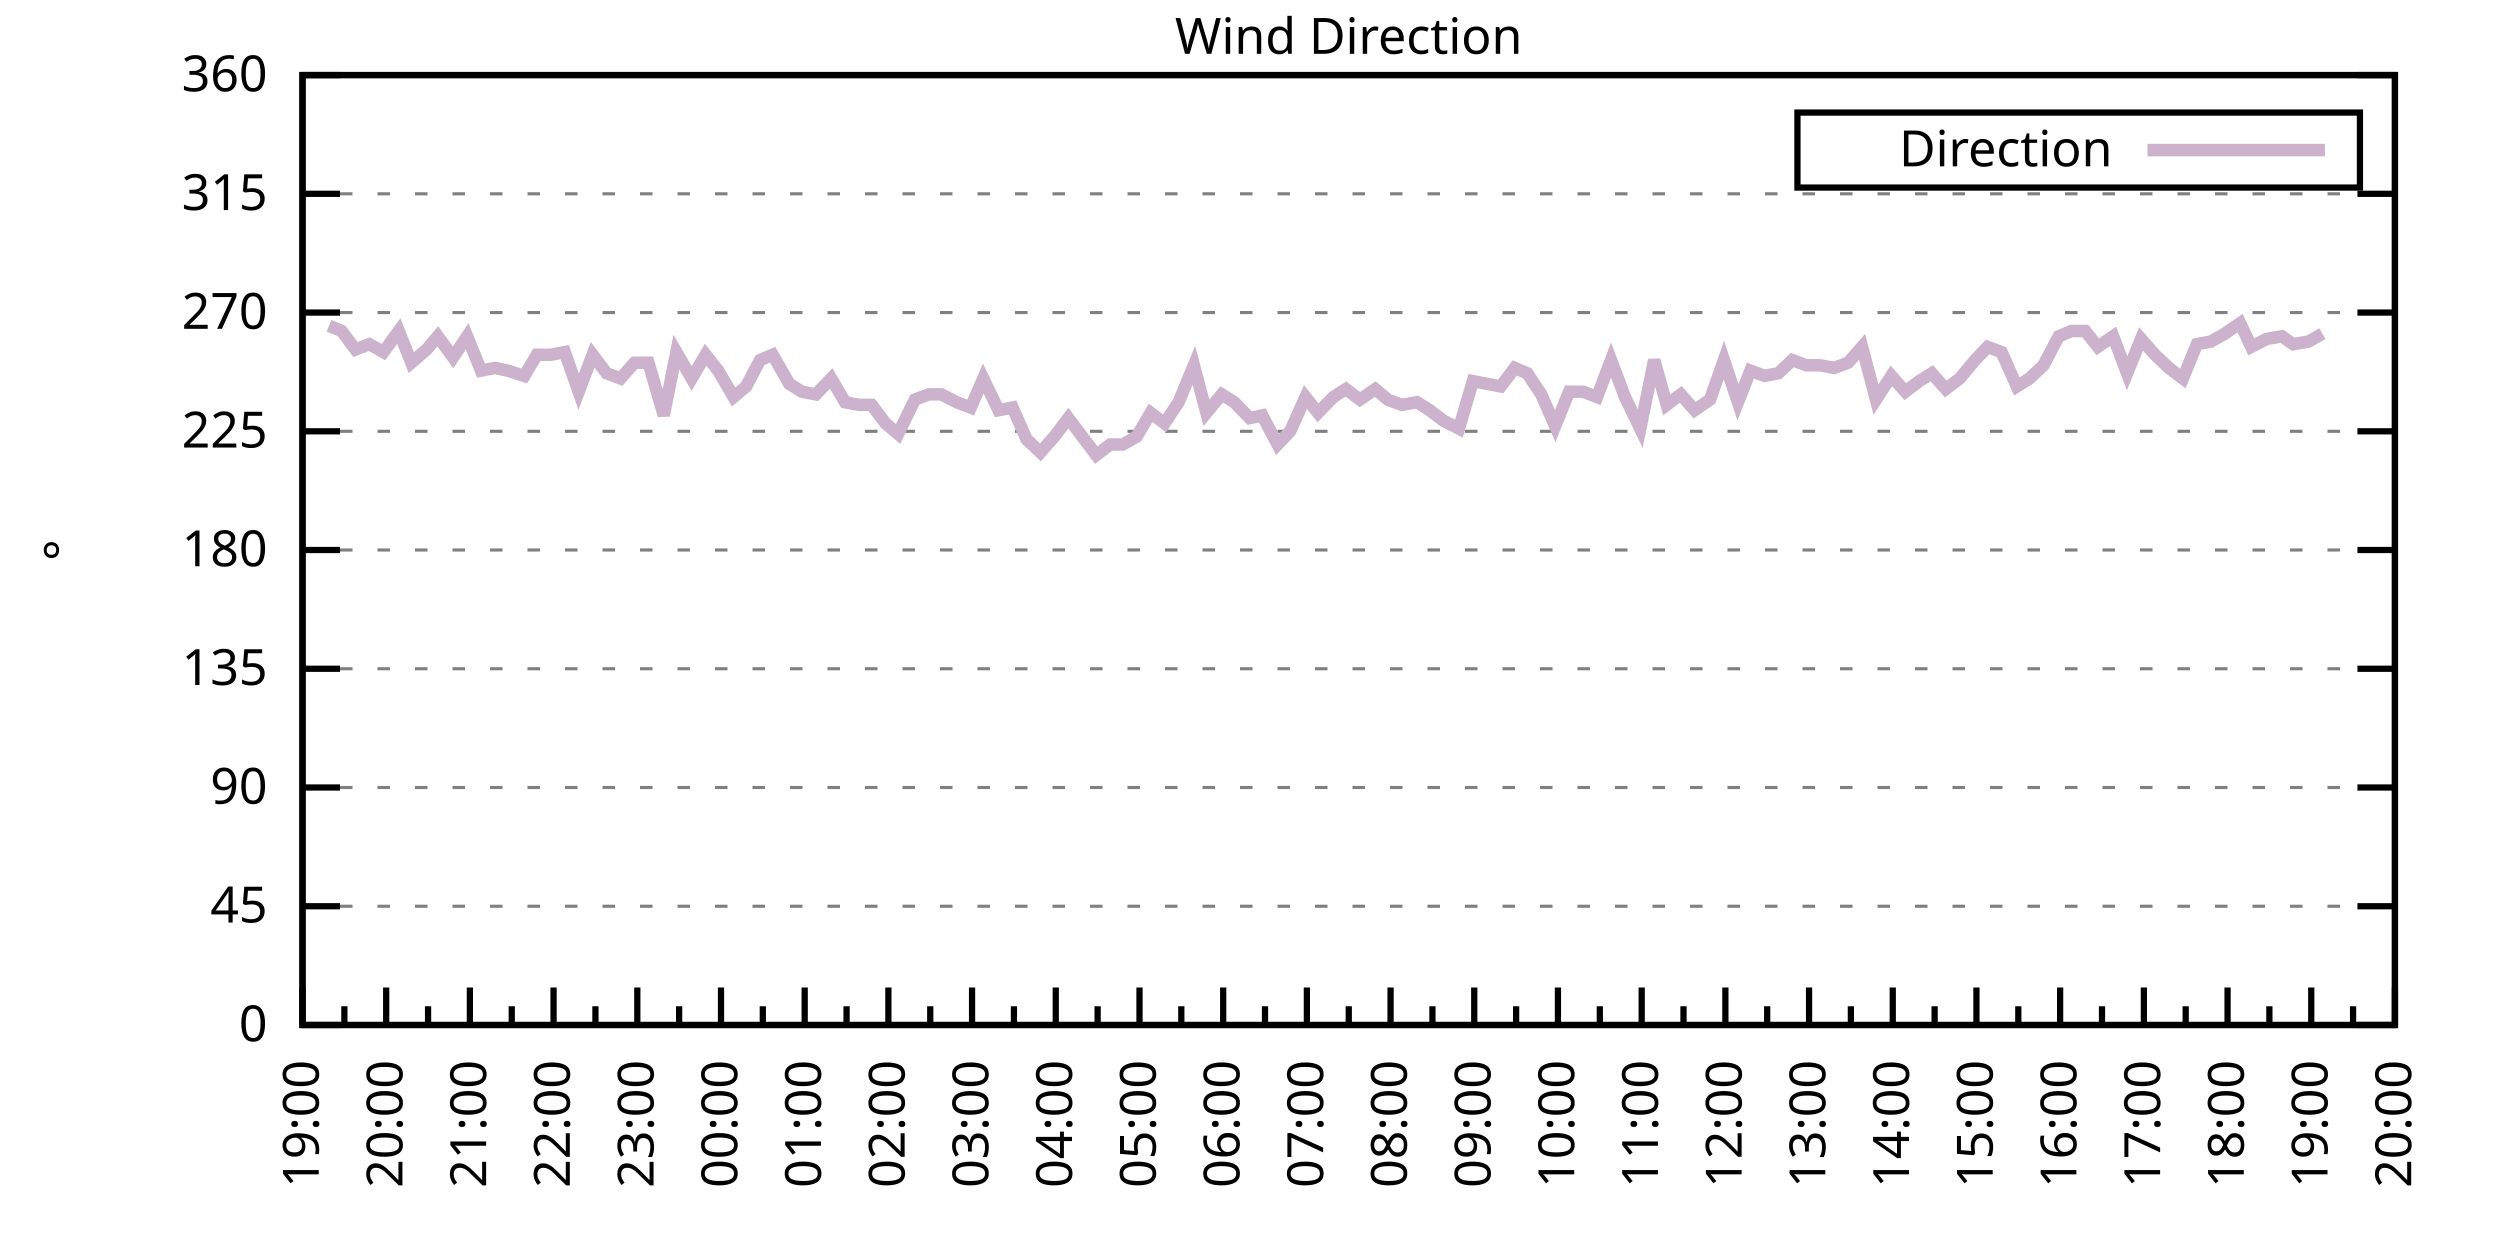
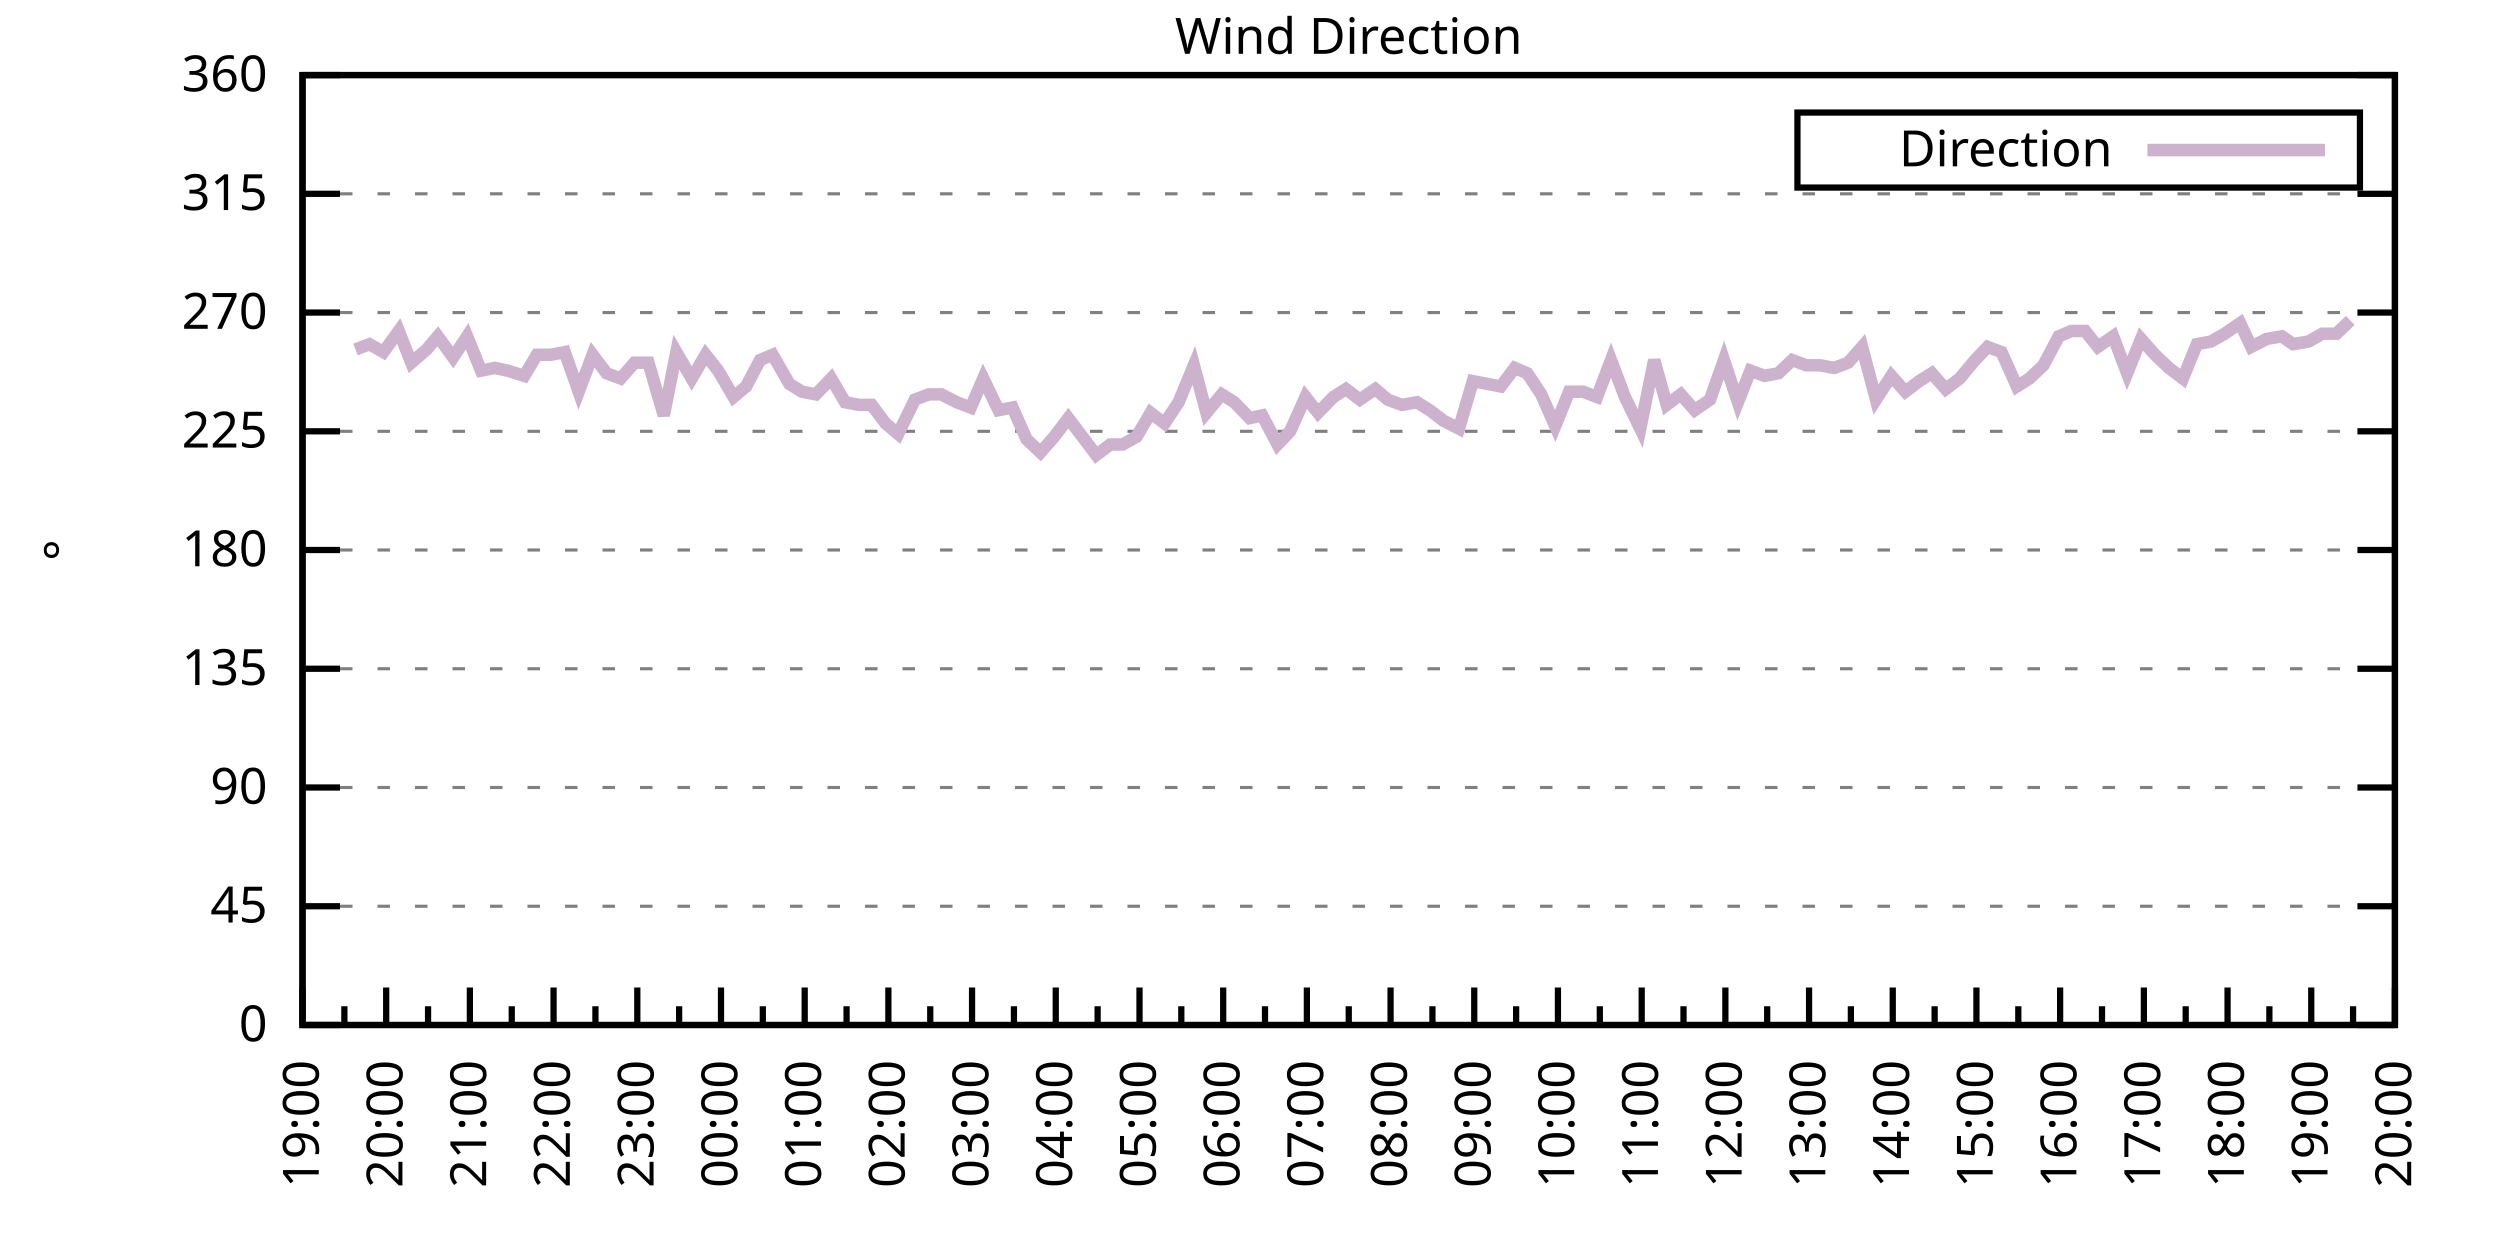
<svg xmlns="http://www.w3.org/2000/svg" xmlns:xlink="http://www.w3.org/1999/xlink" width="400" height="200" viewBox="0 0 400 200">
  <g id="gnuplot_canvas">
    <rect x="0" y="0" width="400" height="200" fill="none" />
    <defs>
      <circle id="gpDot" r="0.5" stroke-width="0.5" stroke="currentColor" />
      <path id="gpPt0" stroke-width="0.333" stroke="currentColor" d="M-1,0 h2 M0,-1 v2" />
      <path id="gpPt1" stroke-width="0.333" stroke="currentColor" d="M-1,-1 L1,1 M1,-1 L-1,1" />
      <path id="gpPt2" stroke-width="0.333" stroke="currentColor" d="M-1,0 L1,0 M0,-1 L0,1 M-1,-1 L1,1 M-1,1 L1,-1" />
      <rect id="gpPt3" stroke-width="0.333" stroke="currentColor" x="-1" y="-1" width="2" height="2" />
      <rect id="gpPt4" stroke-width="0.333" stroke="currentColor" fill="currentColor" x="-1" y="-1" width="2" height="2" />
      <circle id="gpPt5" stroke-width="0.333" stroke="currentColor" cx="0" cy="0" r="1" />
      <use xlink:href="#gpPt5" id="gpPt6" fill="currentColor" stroke="none" />
      <path id="gpPt7" stroke-width="0.333" stroke="currentColor" d="M0,-1.33 L-1.33,0.67 L1.33,0.67 z" />
      <use xlink:href="#gpPt7" id="gpPt8" fill="currentColor" stroke="none" />
      <use xlink:href="#gpPt7" id="gpPt9" stroke="currentColor" transform="rotate(180)" />
      <use xlink:href="#gpPt9" id="gpPt10" fill="currentColor" stroke="none" />
      <use xlink:href="#gpPt3" id="gpPt11" stroke="currentColor" transform="rotate(45)" />
      <use xlink:href="#gpPt11" id="gpPt12" fill="currentColor" stroke="none" />
      <path id="gpPt13" stroke-width="0.333" stroke="currentColor" d="M0,1.330 L1.265,0.411 L0.782,-1.067 L-0.782,-1.076 L-1.265,0.411 z" />
      <use xlink:href="#gpPt13" id="gpPt14" fill="currentColor" stroke="none" />
      <filter id="textbox" filterUnits="objectBoundingBox" x="0" y="0" height="1" width="1">
        <feFlood flood-color="white" flood-opacity="1" result="bgnd" />
        <feComposite in="SourceGraphic" in2="bgnd" operator="atop" />
      </filter>
      <filter id="greybox" filterUnits="objectBoundingBox" x="0" y="0" height="1" width="1">
        <feFlood flood-color="lightgrey" flood-opacity="1" result="grey" />
        <feComposite in="SourceGraphic" in2="grey" operator="atop" />
      </filter>
    </defs>
    <g fill="none" color="white" stroke="currentColor" stroke-width="1.00" stroke-linecap="butt" stroke-linejoin="miter">
</g>
    <g fill="none" color="black" stroke="currentColor" stroke-width="1.00" stroke-linecap="butt" stroke-linejoin="miter">
      <g stroke="none" shape-rendering="crispEdges">
        <polygon fill="rgb(255, 255, 255)" points="48.40,164.00 383.18,164.00 383.18,12.02 48.40,12.02 " />
      </g>
    </g>
    <g fill="none" color="black" stroke="currentColor" stroke-width="1.00" stroke-linecap="butt" stroke-linejoin="miter">
</g>
    <g fill="none" color="black" stroke="black" stroke-width="0.50" stroke-linecap="butt" stroke-linejoin="miter">
</g>
    <g fill="none" color="gray" stroke="currentColor" stroke-width="0.50" stroke-linecap="butt" stroke-linejoin="miter">
      <path stroke="gray" stroke-dasharray="2,4" class="gridline" d="M48.40,164.00 L383.19,164.00  " />
    </g>
    <g fill="none" color="gray" stroke="gray" stroke-width="1.00" stroke-linecap="butt" stroke-linejoin="miter">
</g>
    <g fill="none" color="black" stroke="currentColor" stroke-width="1.00" stroke-linecap="butt" stroke-linejoin="miter">
      <path stroke="black" d="M48.40,164.00 L54.40,164.00 M383.19,164.00 L377.19,164.00  " />
      <g transform="translate(42.80,166.60)" stroke="none" fill="black" font-family="Sans" font-size="8.00" text-anchor="end">
        <text>
          <tspan font-family="Sans"> 0</tspan>
        </text>
      </g>
    </g>
    <g fill="none" color="black" stroke="currentColor" stroke-width="1.00" stroke-linecap="butt" stroke-linejoin="miter">
</g>
    <g fill="none" color="black" stroke="black" stroke-width="0.50" stroke-linecap="butt" stroke-linejoin="miter">
</g>
    <g fill="none" color="gray" stroke="currentColor" stroke-width="0.50" stroke-linecap="butt" stroke-linejoin="miter">
      <path stroke="gray" stroke-dasharray="2,4" class="gridline" d="M48.40,145.00 L383.19,145.00  " />
    </g>
    <g fill="none" color="gray" stroke="gray" stroke-width="1.00" stroke-linecap="butt" stroke-linejoin="miter">
</g>
    <g fill="none" color="black" stroke="currentColor" stroke-width="1.00" stroke-linecap="butt" stroke-linejoin="miter">
      <path stroke="black" d="M48.40,145.00 L54.40,145.00 M383.19,145.00 L377.19,145.00  " />
      <g transform="translate(42.80,147.60)" stroke="none" fill="black" font-family="Sans" font-size="8.00" text-anchor="end">
        <text>
          <tspan font-family="Sans"> 45</tspan>
        </text>
      </g>
    </g>
    <g fill="none" color="black" stroke="currentColor" stroke-width="1.00" stroke-linecap="butt" stroke-linejoin="miter">
</g>
    <g fill="none" color="black" stroke="black" stroke-width="0.50" stroke-linecap="butt" stroke-linejoin="miter">
</g>
    <g fill="none" color="gray" stroke="currentColor" stroke-width="0.50" stroke-linecap="butt" stroke-linejoin="miter">
      <path stroke="gray" stroke-dasharray="2,4" class="gridline" d="M48.40,126.00 L383.19,126.00  " />
    </g>
    <g fill="none" color="gray" stroke="gray" stroke-width="1.00" stroke-linecap="butt" stroke-linejoin="miter">
</g>
    <g fill="none" color="black" stroke="currentColor" stroke-width="1.00" stroke-linecap="butt" stroke-linejoin="miter">
      <path stroke="black" d="M48.40,126.00 L54.40,126.00 M383.19,126.00 L377.19,126.00  " />
      <g transform="translate(42.80,128.60)" stroke="none" fill="black" font-family="Sans" font-size="8.00" text-anchor="end">
        <text>
          <tspan font-family="Sans"> 90</tspan>
        </text>
      </g>
    </g>
    <g fill="none" color="black" stroke="currentColor" stroke-width="1.00" stroke-linecap="butt" stroke-linejoin="miter">
</g>
    <g fill="none" color="black" stroke="black" stroke-width="0.50" stroke-linecap="butt" stroke-linejoin="miter">
</g>
    <g fill="none" color="gray" stroke="currentColor" stroke-width="0.50" stroke-linecap="butt" stroke-linejoin="miter">
      <path stroke="gray" stroke-dasharray="2,4" class="gridline" d="M48.40,107.00 L383.19,107.00  " />
    </g>
    <g fill="none" color="gray" stroke="gray" stroke-width="1.00" stroke-linecap="butt" stroke-linejoin="miter">
</g>
    <g fill="none" color="black" stroke="currentColor" stroke-width="1.00" stroke-linecap="butt" stroke-linejoin="miter">
      <path stroke="black" d="M48.40,107.00 L54.40,107.00 M383.19,107.00 L377.19,107.00  " />
      <g transform="translate(42.80,109.60)" stroke="none" fill="black" font-family="Sans" font-size="8.00" text-anchor="end">
        <text>
          <tspan font-family="Sans"> 135</tspan>
        </text>
      </g>
    </g>
    <g fill="none" color="black" stroke="currentColor" stroke-width="1.00" stroke-linecap="butt" stroke-linejoin="miter">
</g>
    <g fill="none" color="black" stroke="black" stroke-width="0.50" stroke-linecap="butt" stroke-linejoin="miter">
</g>
    <g fill="none" color="gray" stroke="currentColor" stroke-width="0.50" stroke-linecap="butt" stroke-linejoin="miter">
      <path stroke="gray" stroke-dasharray="2,4" class="gridline" d="M48.40,88.00 L383.19,88.00  " />
    </g>
    <g fill="none" color="gray" stroke="gray" stroke-width="1.00" stroke-linecap="butt" stroke-linejoin="miter">
</g>
    <g fill="none" color="black" stroke="currentColor" stroke-width="1.00" stroke-linecap="butt" stroke-linejoin="miter">
      <path stroke="black" d="M48.40,88.00 L54.40,88.00 M383.19,88.00 L377.19,88.00  " />
      <g transform="translate(42.80,90.60)" stroke="none" fill="black" font-family="Sans" font-size="8.00" text-anchor="end">
        <text>
          <tspan font-family="Sans"> 180</tspan>
        </text>
      </g>
    </g>
    <g fill="none" color="black" stroke="currentColor" stroke-width="1.00" stroke-linecap="butt" stroke-linejoin="miter">
</g>
    <g fill="none" color="black" stroke="black" stroke-width="0.50" stroke-linecap="butt" stroke-linejoin="miter">
</g>
    <g fill="none" color="gray" stroke="currentColor" stroke-width="0.50" stroke-linecap="butt" stroke-linejoin="miter">
      <path stroke="gray" stroke-dasharray="2,4" class="gridline" d="M48.40,69.01 L383.19,69.01  " />
    </g>
    <g fill="none" color="gray" stroke="gray" stroke-width="1.00" stroke-linecap="butt" stroke-linejoin="miter">
</g>
    <g fill="none" color="black" stroke="currentColor" stroke-width="1.00" stroke-linecap="butt" stroke-linejoin="miter">
      <path stroke="black" d="M48.40,69.01 L54.40,69.01 M383.19,69.01 L377.19,69.01  " />
      <g transform="translate(42.80,71.61)" stroke="none" fill="black" font-family="Sans" font-size="8.00" text-anchor="end">
        <text>
          <tspan font-family="Sans"> 225</tspan>
        </text>
      </g>
    </g>
    <g fill="none" color="black" stroke="currentColor" stroke-width="1.00" stroke-linecap="butt" stroke-linejoin="miter">
</g>
    <g fill="none" color="black" stroke="black" stroke-width="0.50" stroke-linecap="butt" stroke-linejoin="miter">
</g>
    <g fill="none" color="gray" stroke="currentColor" stroke-width="0.50" stroke-linecap="butt" stroke-linejoin="miter">
      <path stroke="gray" stroke-dasharray="2,4" class="gridline" d="M48.40,50.01 L383.19,50.01  " />
    </g>
    <g fill="none" color="gray" stroke="gray" stroke-width="1.00" stroke-linecap="butt" stroke-linejoin="miter">
</g>
    <g fill="none" color="black" stroke="currentColor" stroke-width="1.00" stroke-linecap="butt" stroke-linejoin="miter">
      <path stroke="black" d="M48.40,50.01 L54.40,50.01 M383.19,50.01 L377.19,50.01  " />
      <g transform="translate(42.80,52.61)" stroke="none" fill="black" font-family="Sans" font-size="8.00" text-anchor="end">
        <text>
          <tspan font-family="Sans"> 270</tspan>
        </text>
      </g>
    </g>
    <g fill="none" color="black" stroke="currentColor" stroke-width="1.00" stroke-linecap="butt" stroke-linejoin="miter">
</g>
    <g fill="none" color="black" stroke="black" stroke-width="0.50" stroke-linecap="butt" stroke-linejoin="miter">
</g>
    <g fill="none" color="gray" stroke="currentColor" stroke-width="0.50" stroke-linecap="butt" stroke-linejoin="miter">
      <path stroke="gray" stroke-dasharray="2,4" class="gridline" d="M48.40,31.01 L383.19,31.01  " />
    </g>
    <g fill="none" color="gray" stroke="gray" stroke-width="1.00" stroke-linecap="butt" stroke-linejoin="miter">
</g>
    <g fill="none" color="black" stroke="currentColor" stroke-width="1.00" stroke-linecap="butt" stroke-linejoin="miter">
      <path stroke="black" d="M48.40,31.01 L54.40,31.01 M383.19,31.01 L377.19,31.01  " />
      <g transform="translate(42.80,33.61)" stroke="none" fill="black" font-family="Sans" font-size="8.00" text-anchor="end">
        <text>
          <tspan font-family="Sans"> 315</tspan>
        </text>
      </g>
    </g>
    <g fill="none" color="black" stroke="currentColor" stroke-width="1.00" stroke-linecap="butt" stroke-linejoin="miter">
</g>
    <g fill="none" color="black" stroke="black" stroke-width="0.50" stroke-linecap="butt" stroke-linejoin="miter">
</g>
    <g fill="none" color="gray" stroke="currentColor" stroke-width="0.50" stroke-linecap="butt" stroke-linejoin="miter">
      <path stroke="gray" stroke-dasharray="2,4" class="gridline" d="M48.40,12.01 L383.19,12.01  " />
    </g>
    <g fill="none" color="gray" stroke="gray" stroke-width="1.00" stroke-linecap="butt" stroke-linejoin="miter">
</g>
    <g fill="none" color="black" stroke="currentColor" stroke-width="1.00" stroke-linecap="butt" stroke-linejoin="miter">
      <path stroke="black" d="M48.40,12.01 L54.40,12.01 M383.19,12.01 L377.19,12.01  " />
      <g transform="translate(42.80,14.61)" stroke="none" fill="black" font-family="Sans" font-size="8.00" text-anchor="end">
        <text>
          <tspan font-family="Sans"> 360</tspan>
        </text>
      </g>
    </g>
    <g fill="none" color="black" stroke="currentColor" stroke-width="1.00" stroke-linecap="butt" stroke-linejoin="miter">
      <path stroke="black" d="M48.40,164.00 L48.40,158.00  " />
      <g transform="translate(51.00,169.60) rotate(270)" stroke="none" fill="black" font-family="Sans" font-size="8.00" text-anchor="end">
        <text>
          <tspan font-family="Sans">19:00</tspan>
        </text>
      </g>
    </g>
    <g fill="none" color="black" stroke="currentColor" stroke-width="1.00" stroke-linecap="butt" stroke-linejoin="miter">
      <path stroke="black" d="M55.10,164.00 L55.10,161.00 M61.79,164.00 L61.79,158.00  " />
      <g transform="translate(64.39,169.60) rotate(270)" stroke="none" fill="black" font-family="Sans" font-size="8.00" text-anchor="end">
        <text>
          <tspan font-family="Sans">20:00</tspan>
        </text>
      </g>
    </g>
    <g fill="none" color="black" stroke="currentColor" stroke-width="1.00" stroke-linecap="butt" stroke-linejoin="miter">
      <path stroke="black" d="M68.49,164.00 L68.49,161.00 M75.18,164.00 L75.18,158.00  " />
      <g transform="translate(77.78,169.60) rotate(270)" stroke="none" fill="black" font-family="Sans" font-size="8.00" text-anchor="end">
        <text>
          <tspan font-family="Sans">21:00</tspan>
        </text>
      </g>
    </g>
    <g fill="none" color="black" stroke="currentColor" stroke-width="1.00" stroke-linecap="butt" stroke-linejoin="miter">
      <path stroke="black" d="M81.88,164.00 L81.88,161.00 M88.57,164.00 L88.57,158.00  " />
      <g transform="translate(91.17,169.60) rotate(270)" stroke="none" fill="black" font-family="Sans" font-size="8.00" text-anchor="end">
        <text>
          <tspan font-family="Sans">22:00</tspan>
        </text>
      </g>
    </g>
    <g fill="none" color="black" stroke="currentColor" stroke-width="1.00" stroke-linecap="butt" stroke-linejoin="miter">
      <path stroke="black" d="M95.27,164.00 L95.27,161.00 M101.97,164.00 L101.97,158.00  " />
      <g transform="translate(104.57,169.60) rotate(270)" stroke="none" fill="black" font-family="Sans" font-size="8.00" text-anchor="end">
        <text>
          <tspan font-family="Sans">23:00</tspan>
        </text>
      </g>
    </g>
    <g fill="none" color="black" stroke="currentColor" stroke-width="1.00" stroke-linecap="butt" stroke-linejoin="miter">
      <path stroke="black" d="M108.66,164.00 L108.66,161.00 M115.36,164.00 L115.36,158.00  " />
      <g transform="translate(117.96,169.60) rotate(270)" stroke="none" fill="black" font-family="Sans" font-size="8.00" text-anchor="end">
        <text>
          <tspan font-family="Sans">00:00</tspan>
        </text>
      </g>
    </g>
    <g fill="none" color="black" stroke="currentColor" stroke-width="1.00" stroke-linecap="butt" stroke-linejoin="miter">
      <path stroke="black" d="M122.05,164.00 L122.05,161.00 M128.75,164.00 L128.75,158.00  " />
      <g transform="translate(131.35,169.60) rotate(270)" stroke="none" fill="black" font-family="Sans" font-size="8.00" text-anchor="end">
        <text>
          <tspan font-family="Sans">01:00</tspan>
        </text>
      </g>
    </g>
    <g fill="none" color="black" stroke="currentColor" stroke-width="1.00" stroke-linecap="butt" stroke-linejoin="miter">
      <path stroke="black" d="M135.45,164.00 L135.45,161.00 M142.14,164.00 L142.14,158.00  " />
      <g transform="translate(144.74,169.60) rotate(270)" stroke="none" fill="black" font-family="Sans" font-size="8.00" text-anchor="end">
        <text>
          <tspan font-family="Sans">02:00</tspan>
        </text>
      </g>
    </g>
    <g fill="none" color="black" stroke="currentColor" stroke-width="1.00" stroke-linecap="butt" stroke-linejoin="miter">
      <path stroke="black" d="M148.84,164.00 L148.84,161.00 M155.53,164.00 L155.53,158.00  " />
      <g transform="translate(158.13,169.60) rotate(270)" stroke="none" fill="black" font-family="Sans" font-size="8.00" text-anchor="end">
        <text>
          <tspan font-family="Sans">03:00</tspan>
        </text>
      </g>
    </g>
    <g fill="none" color="black" stroke="currentColor" stroke-width="1.00" stroke-linecap="butt" stroke-linejoin="miter">
      <path stroke="black" d="M162.23,164.00 L162.23,161.00 M168.92,164.00 L168.92,158.00  " />
      <g transform="translate(171.52,169.60) rotate(270)" stroke="none" fill="black" font-family="Sans" font-size="8.00" text-anchor="end">
        <text>
          <tspan font-family="Sans">04:00</tspan>
        </text>
      </g>
    </g>
    <g fill="none" color="black" stroke="currentColor" stroke-width="1.00" stroke-linecap="butt" stroke-linejoin="miter">
      <path stroke="black" d="M175.62,164.00 L175.62,161.00 M182.32,164.00 L182.32,158.00  " />
      <g transform="translate(184.92,169.60) rotate(270)" stroke="none" fill="black" font-family="Sans" font-size="8.00" text-anchor="end">
        <text>
          <tspan font-family="Sans">05:00</tspan>
        </text>
      </g>
    </g>
    <g fill="none" color="black" stroke="currentColor" stroke-width="1.00" stroke-linecap="butt" stroke-linejoin="miter">
      <path stroke="black" d="M189.01,164.00 L189.01,161.00 M195.71,164.00 L195.71,158.00  " />
      <g transform="translate(198.31,169.60) rotate(270)" stroke="none" fill="black" font-family="Sans" font-size="8.00" text-anchor="end">
        <text>
          <tspan font-family="Sans">06:00</tspan>
        </text>
      </g>
    </g>
    <g fill="none" color="black" stroke="currentColor" stroke-width="1.00" stroke-linecap="butt" stroke-linejoin="miter">
      <path stroke="black" d="M202.40,164.00 L202.40,161.00 M209.10,164.00 L209.10,158.00  " />
      <g transform="translate(211.70,169.60) rotate(270)" stroke="none" fill="black" font-family="Sans" font-size="8.00" text-anchor="end">
        <text>
          <tspan font-family="Sans">07:00</tspan>
        </text>
      </g>
    </g>
    <g fill="none" color="black" stroke="currentColor" stroke-width="1.00" stroke-linecap="butt" stroke-linejoin="miter">
      <path stroke="black" d="M215.80,164.00 L215.80,161.00 M222.49,164.00 L222.49,158.00  " />
      <g transform="translate(225.09,169.60) rotate(270)" stroke="none" fill="black" font-family="Sans" font-size="8.00" text-anchor="end">
        <text>
          <tspan font-family="Sans">08:00</tspan>
        </text>
      </g>
    </g>
    <g fill="none" color="black" stroke="currentColor" stroke-width="1.00" stroke-linecap="butt" stroke-linejoin="miter">
      <path stroke="black" d="M229.19,164.00 L229.19,161.00 M235.88,164.00 L235.88,158.00  " />
      <g transform="translate(238.48,169.60) rotate(270)" stroke="none" fill="black" font-family="Sans" font-size="8.00" text-anchor="end">
        <text>
          <tspan font-family="Sans">09:00</tspan>
        </text>
      </g>
    </g>
    <g fill="none" color="black" stroke="currentColor" stroke-width="1.00" stroke-linecap="butt" stroke-linejoin="miter">
      <path stroke="black" d="M242.58,164.00 L242.58,161.00 M249.27,164.00 L249.27,158.00  " />
      <g transform="translate(251.87,169.60) rotate(270)" stroke="none" fill="black" font-family="Sans" font-size="8.00" text-anchor="end">
        <text>
          <tspan font-family="Sans">10:00</tspan>
        </text>
      </g>
    </g>
    <g fill="none" color="black" stroke="currentColor" stroke-width="1.00" stroke-linecap="butt" stroke-linejoin="miter">
      <path stroke="black" d="M255.97,164.00 L255.97,161.00 M262.67,164.00 L262.67,158.00  " />
      <g transform="translate(265.27,169.60) rotate(270)" stroke="none" fill="black" font-family="Sans" font-size="8.00" text-anchor="end">
        <text>
          <tspan font-family="Sans">11:00</tspan>
        </text>
      </g>
    </g>
    <g fill="none" color="black" stroke="currentColor" stroke-width="1.00" stroke-linecap="butt" stroke-linejoin="miter">
      <path stroke="black" d="M269.36,164.00 L269.36,161.00 M276.06,164.00 L276.06,158.00  " />
      <g transform="translate(278.66,169.60) rotate(270)" stroke="none" fill="black" font-family="Sans" font-size="8.00" text-anchor="end">
        <text>
          <tspan font-family="Sans">12:00</tspan>
        </text>
      </g>
    </g>
    <g fill="none" color="black" stroke="currentColor" stroke-width="1.00" stroke-linecap="butt" stroke-linejoin="miter">
      <path stroke="black" d="M282.75,164.00 L282.75,161.00 M289.45,164.00 L289.45,158.00  " />
      <g transform="translate(292.05,169.60) rotate(270)" stroke="none" fill="black" font-family="Sans" font-size="8.00" text-anchor="end">
        <text>
          <tspan font-family="Sans">13:00</tspan>
        </text>
      </g>
    </g>
    <g fill="none" color="black" stroke="currentColor" stroke-width="1.00" stroke-linecap="butt" stroke-linejoin="miter">
      <path stroke="black" d="M296.14,164.00 L296.14,161.00 M302.84,164.00 L302.84,158.00  " />
      <g transform="translate(305.44,169.60) rotate(270)" stroke="none" fill="black" font-family="Sans" font-size="8.00" text-anchor="end">
        <text>
          <tspan font-family="Sans">14:00</tspan>
        </text>
      </g>
    </g>
    <g fill="none" color="black" stroke="currentColor" stroke-width="1.00" stroke-linecap="butt" stroke-linejoin="miter">
      <path stroke="black" d="M309.54,164.00 L309.54,161.00 M316.23,164.00 L316.23,158.00  " />
      <g transform="translate(318.83,169.60) rotate(270)" stroke="none" fill="black" font-family="Sans" font-size="8.00" text-anchor="end">
        <text>
          <tspan font-family="Sans">15:00</tspan>
        </text>
      </g>
    </g>
    <g fill="none" color="black" stroke="currentColor" stroke-width="1.00" stroke-linecap="butt" stroke-linejoin="miter">
      <path stroke="black" d="M322.93,164.00 L322.93,161.00 M329.62,164.00 L329.62,158.00  " />
      <g transform="translate(332.22,169.60) rotate(270)" stroke="none" fill="black" font-family="Sans" font-size="8.00" text-anchor="end">
        <text>
          <tspan font-family="Sans">16:00</tspan>
        </text>
      </g>
    </g>
    <g fill="none" color="black" stroke="currentColor" stroke-width="1.00" stroke-linecap="butt" stroke-linejoin="miter">
      <path stroke="black" d="M336.32,164.00 L336.32,161.00 M343.02,164.00 L343.02,158.00  " />
      <g transform="translate(345.62,169.60) rotate(270)" stroke="none" fill="black" font-family="Sans" font-size="8.00" text-anchor="end">
        <text>
          <tspan font-family="Sans">17:00</tspan>
        </text>
      </g>
    </g>
    <g fill="none" color="black" stroke="currentColor" stroke-width="1.00" stroke-linecap="butt" stroke-linejoin="miter">
      <path stroke="black" d="M349.71,164.00 L349.71,161.00 M356.41,164.00 L356.41,158.00  " />
      <g transform="translate(359.01,169.60) rotate(270)" stroke="none" fill="black" font-family="Sans" font-size="8.00" text-anchor="end">
        <text>
          <tspan font-family="Sans">18:00</tspan>
        </text>
      </g>
    </g>
    <g fill="none" color="black" stroke="currentColor" stroke-width="1.00" stroke-linecap="butt" stroke-linejoin="miter">
      <path stroke="black" d="M363.10,164.00 L363.10,161.00 M369.80,164.00 L369.80,158.00  " />
      <g transform="translate(372.40,169.60) rotate(270)" stroke="none" fill="black" font-family="Sans" font-size="8.00" text-anchor="end">
        <text>
          <tspan font-family="Sans">19:00</tspan>
        </text>
      </g>
    </g>
    <g fill="none" color="black" stroke="currentColor" stroke-width="1.00" stroke-linecap="butt" stroke-linejoin="miter">
      <path stroke="black" d="M376.49,164.00 L376.49,161.00 M383.19,164.00 L383.19,158.00  " />
      <g transform="translate(385.79,169.60) rotate(270)" stroke="none" fill="black" font-family="Sans" font-size="8.00" text-anchor="end">
        <text>
          <tspan font-family="Sans">20:00</tspan>
        </text>
      </g>
    </g>
    <g fill="none" color="black" stroke="currentColor" stroke-width="1.00" stroke-linecap="butt" stroke-linejoin="miter">
</g>
    <g fill="none" color="black" stroke="currentColor" stroke-width="1.00" stroke-linecap="butt" stroke-linejoin="miter">
      <path stroke="black" d="M48.40,12.01 L48.40,164.00 L383.19,164.00 L383.19,12.01 L48.40,12.01 Z  " />
    </g>
    <g fill="none" color="black" stroke="currentColor" stroke-width="1.00" stroke-linecap="butt" stroke-linejoin="miter">
      <g transform="translate(12.80,88.01) rotate(270)" stroke="none" fill="black" font-family="Sans" font-size="8.00" text-anchor="middle">
        <text>
          <tspan font-family="Sans">°</tspan>
        </text>
      </g>
    </g>
    <g fill="none" color="black" stroke="currentColor" stroke-width="1.00" stroke-linecap="butt" stroke-linejoin="miter">
</g>
    <g fill="none" color="black" stroke="currentColor" stroke-width="1.00" stroke-linecap="butt" stroke-linejoin="miter">
      <path stroke="black" d="M287.59,30.01 L287.59,18.01 L377.59,18.01 L377.59,30.01 L287.59,30.01 Z  " />
    </g>
    <g id="Wind_direction_plot_1">
      <g fill="none" color="white" stroke="black" stroke-width="2.00" stroke-linecap="butt" stroke-linejoin="miter">
</g>
      <g fill="none" color="black" stroke="currentColor" stroke-width="2.00" stroke-linecap="butt" stroke-linejoin="miter">
        <g transform="translate(337.99,26.61)" stroke="none" fill="black" font-family="Sans" font-size="8.00" text-anchor="end">
          <text>
            <tspan font-family="Sans">Direction</tspan>
          </text>
        </g>
      </g>
      <g fill="none" color="black" stroke="currentColor" stroke-width="2.00" stroke-linecap="butt" stroke-linejoin="miter">
-         <path stroke="rgb(204, 178, 204)" d="M343.59,24.01 L371.99,24.01 M52.64,52.12 L54.65,52.96 L56.88,55.92 L59.11,55.07 L61.35,56.34 L63.80,52.96   L65.81,58.03 L68.26,55.92 L70.05,53.81 L72.50,57.18 L74.74,53.81 L76.97,59.30 L79.20,58.87 L81.21,59.30   L83.89,60.14 L85.90,56.76 L88.13,56.76 L90.36,56.34 L92.59,62.67 L94.82,56.76 L97.06,59.72 L99.29,60.56   L101.52,58.03 L103.75,58.03 L106.21,66.47 L108.22,56.34 L110.67,60.56 L112.90,56.76 L114.91,59.30 L117.37,63.52   L119.38,61.83 L121.61,57.61 L123.62,56.76 L126.29,61.41 L128.30,62.67 L130.54,63.10 L132.99,60.56 L135.22,64.36   L137.45,64.78 L139.46,64.78 L141.69,67.74 L143.70,69.43 L146.38,63.94 L148.61,63.10 L150.62,63.10 L153.08,64.36   L155.31,65.21 L157.32,60.56 L159.77,65.63 L162.01,65.21 L164.24,70.27 L166.47,72.38 L168.70,69.85 L170.93,66.90   L175.40,72.81 L177.63,71.12 L179.64,71.12 L181.87,69.85 L184.10,66.05 L186.33,67.74 L188.57,64.36 L191.02,58.45   L193.03,66.05 L195.48,63.10 L197.49,64.36 L199.95,66.90 L201.96,66.47 L204.41,71.12 L206.42,69.01 L208.88,63.52   L210.88,66.05 L213.34,63.52 L215.35,62.25 L217.58,63.94 L220.04,62.25 L222.04,63.94 L224.28,64.78 L226.73,64.36   L228.74,65.63 L230.97,67.32 L233.43,68.58 L235.66,60.98 L237.89,61.41 L240.12,61.83 L242.36,58.87 L244.36,59.72   L246.60,63.10 L248.83,68.16 L251.06,62.67 L253.29,62.67 L255.52,63.52 L257.76,57.61 L259.99,63.52 L262.44,68.58   L264.67,57.61 L266.68,64.78 L268.92,63.10 L271.15,65.63 L273.60,63.94 L275.83,57.61 L278.07,64.36 L280.07,59.30   L282.31,60.14 L284.54,59.72 L286.77,57.61 L289.00,58.45 L291.23,58.45 L293.47,58.87 L295.70,58.03 L297.93,55.50   L300.16,63.94 L302.62,60.14 L304.85,62.67 L307.08,60.98 L309.09,59.72 L311.32,62.25 L313.55,60.56 L316.01,57.61   L318.02,55.50 L320.25,56.34 L322.70,61.83 L324.71,60.56 L326.95,58.45 L329.40,53.81 L331.41,52.96 L333.64,52.96   L335.65,55.50 L338.10,53.81 L340.34,59.72 L342.57,54.23 L344.80,56.76 L347.03,58.87 L349.26,60.56 L351.50,55.07   L353.73,54.65 L355.96,53.39 L358.42,51.70 L360.20,55.50 L362.66,54.23 L365.11,53.81 L366.90,55.07 L369.35,54.65   L371.58,53.39  " />
+         <path stroke="rgb(204, 178, 204)" d="M343.59,24.01 L371.99,24.01 M56.88,55.92 L59.11,55.07 L61.35,56.34 L63.80,52.96 L65.81,58.03 L68.26,55.92   L70.05,53.81 L72.50,57.18 L74.74,53.81 L76.97,59.30 L79.20,58.87 L81.21,59.30 L83.89,60.14 L85.90,56.76   L88.13,56.76 L90.36,56.34 L92.59,62.67 L94.82,56.76 L97.06,59.72 L99.29,60.56 L101.52,58.03 L103.75,58.03   L106.21,66.47 L108.22,56.34 L110.67,60.56 L112.90,56.76 L114.91,59.30 L117.37,63.52 L119.38,61.83 L121.61,57.61   L123.62,56.76 L126.29,61.41 L128.30,62.67 L130.54,63.10 L132.99,60.56 L135.22,64.36 L137.45,64.78 L139.46,64.78   L141.69,67.74 L143.70,69.43 L146.38,63.94 L148.61,63.10 L150.62,63.10 L153.08,64.36 L155.31,65.21 L157.32,60.56   L159.77,65.63 L162.01,65.21 L164.24,70.27 L166.47,72.38 L168.70,69.85 L170.93,66.90 L175.40,72.81 L177.63,71.12   L179.64,71.12 L181.87,69.85 L184.10,66.05 L186.33,67.74 L188.57,64.36 L191.02,58.45 L193.03,66.05 L195.48,63.10   L197.49,64.36 L199.95,66.90 L201.96,66.47 L204.41,71.12 L206.42,69.01 L208.88,63.52 L210.88,66.05 L213.34,63.52   L215.35,62.25 L217.58,63.94 L220.04,62.25 L222.04,63.94 L224.28,64.78 L226.73,64.36 L228.74,65.63 L230.97,67.32   L233.43,68.58 L235.66,60.98 L237.89,61.41 L240.12,61.83 L242.36,58.87 L244.36,59.72 L246.60,63.10 L248.83,68.16   L251.06,62.67 L253.29,62.67 L255.52,63.52 L257.76,57.61 L259.99,63.52 L262.44,68.58 L264.67,57.61 L266.68,64.78   L268.92,63.10 L271.15,65.63 L273.60,63.94 L275.83,57.61 L278.07,64.36 L280.07,59.30 L282.31,60.14 L284.54,59.72   L286.77,57.61 L289.00,58.45 L291.23,58.45 L293.47,58.87 L295.70,58.03 L297.93,55.50 L300.16,63.94 L302.62,60.14   L304.85,62.67 L307.08,60.98 L309.09,59.72 L311.32,62.25 L313.55,60.56 L316.01,57.61 L318.02,55.50 L320.25,56.34   L322.70,61.83 L324.71,60.56 L326.95,58.45 L329.40,53.81 L331.41,52.96 L333.64,52.96 L335.65,55.50 L338.10,53.81   L340.34,59.72 L342.57,54.23 L344.80,56.76 L347.03,58.87 L349.26,60.56 L351.50,55.07 L353.73,54.65 L355.96,53.39   L358.42,51.70 L360.20,55.50 L362.66,54.23 L365.11,53.81 L366.90,55.07 L369.35,54.65 L371.58,53.39 L373.82,53.39   L376.05,51.27  " />
      </g>
    </g>
    <g fill="none" color="black" stroke="currentColor" stroke-width="2.00" stroke-linecap="butt" stroke-linejoin="miter">
</g>
    <g fill="none" color="black" stroke="black" stroke-width="1.00" stroke-linecap="butt" stroke-linejoin="miter">
</g>
    <g fill="none" color="black" stroke="currentColor" stroke-width="1.00" stroke-linecap="butt" stroke-linejoin="miter">
      <path stroke="black" d="M48.40,12.01 L48.40,164.00 L383.19,164.00 L383.19,12.01 L48.40,12.01 Z  " />
    </g>
    <g fill="none" color="black" stroke="currentColor" stroke-width="1.00" stroke-linecap="butt" stroke-linejoin="miter">
      <g transform="translate(215.79,8.61)" stroke="none" fill="black" font-family="Sans" font-size="8.00" text-anchor="middle">
        <text>
          <tspan font-family="Sans">Wind Direction</tspan>
        </text>
      </g>
    </g>
    <g fill="none" color="black" stroke="currentColor" stroke-width="1.00" stroke-linecap="butt" stroke-linejoin="miter">
</g>
  </g>
</svg>
